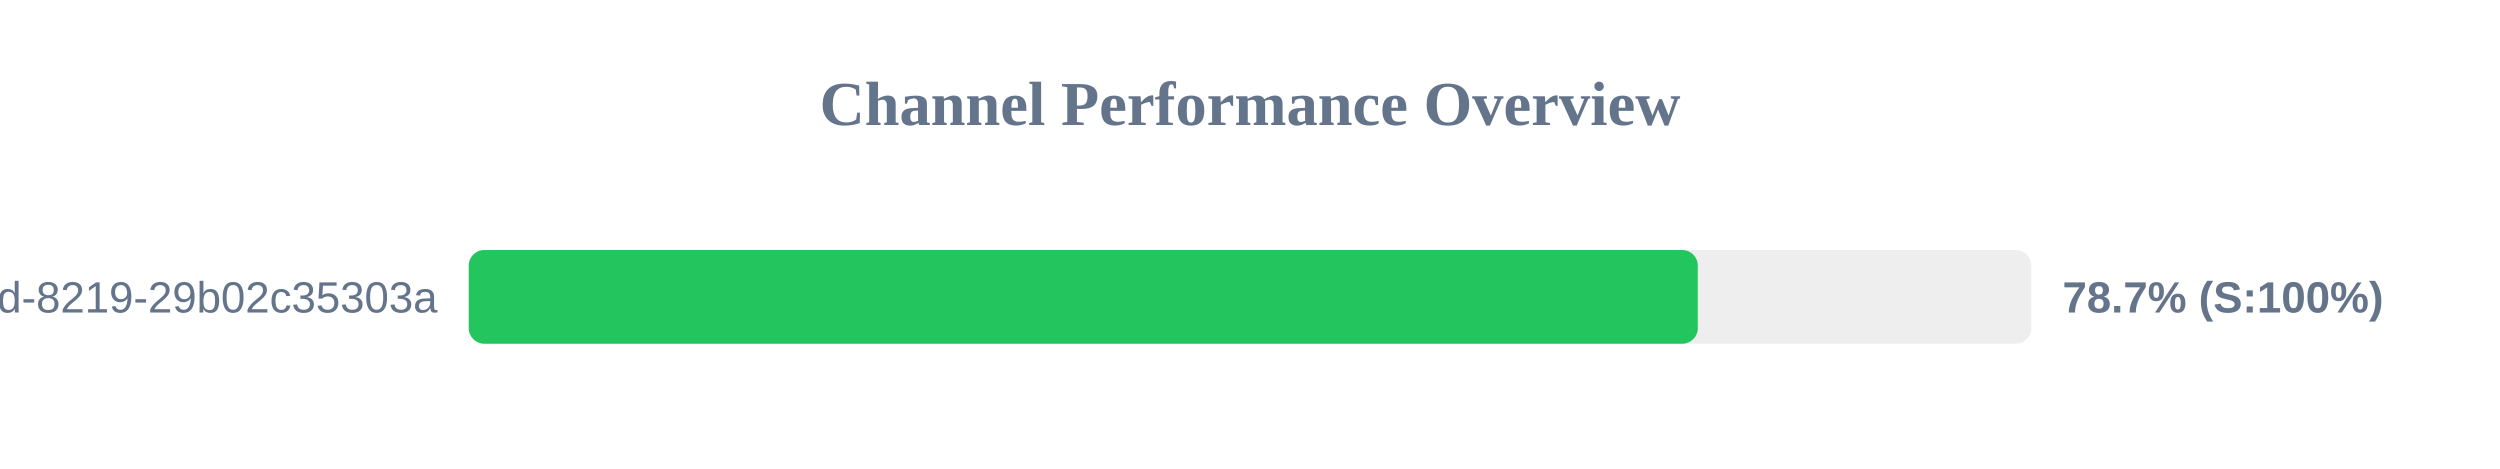
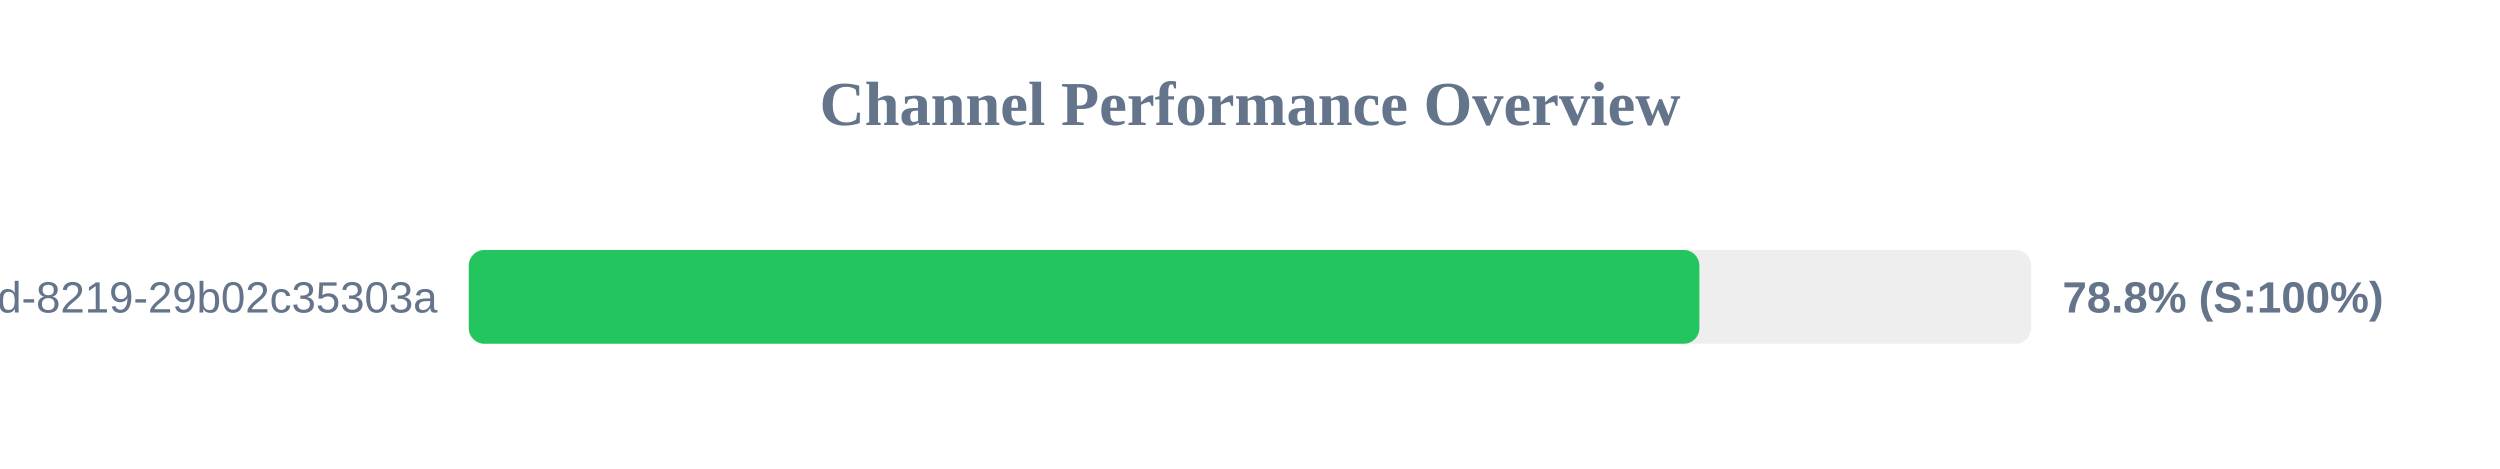
<svg xmlns="http://www.w3.org/2000/svg" width="800" height="150" version="1.1">
  <style>
        .row { font: 14px Arial; fill: #64748b; }
        .score { font: bold 14px Arial; fill: #64748b; }
    </style>
  <text x="400" y="40" text-anchor="middle" font-size="20px" font-weight="bold" fill="#64748b">Channel Performance Overview</text>
  <rect x="150" y="80" width="500" height="30" fill="#eee" rx="5" />
-   <rect x="150" y="80" width="393.3" height="30" fill="#22c55e" rx="5" />
+   <rect x="150" y="80" width="393.8" height="30" fill="#22c55e" rx="5" />
  <text x="140" y="100" text-anchor="end" class="row">?uuid=5eaa121d-4362-444d-8219-29b02c35303a</text>
-   <text x="660" y="100" text-anchor="start" class="score">78.7% (S:100%)</text>
+   <text x="660" y="100" text-anchor="start" class="score">78.8% (S:100%)</text>
</svg>
